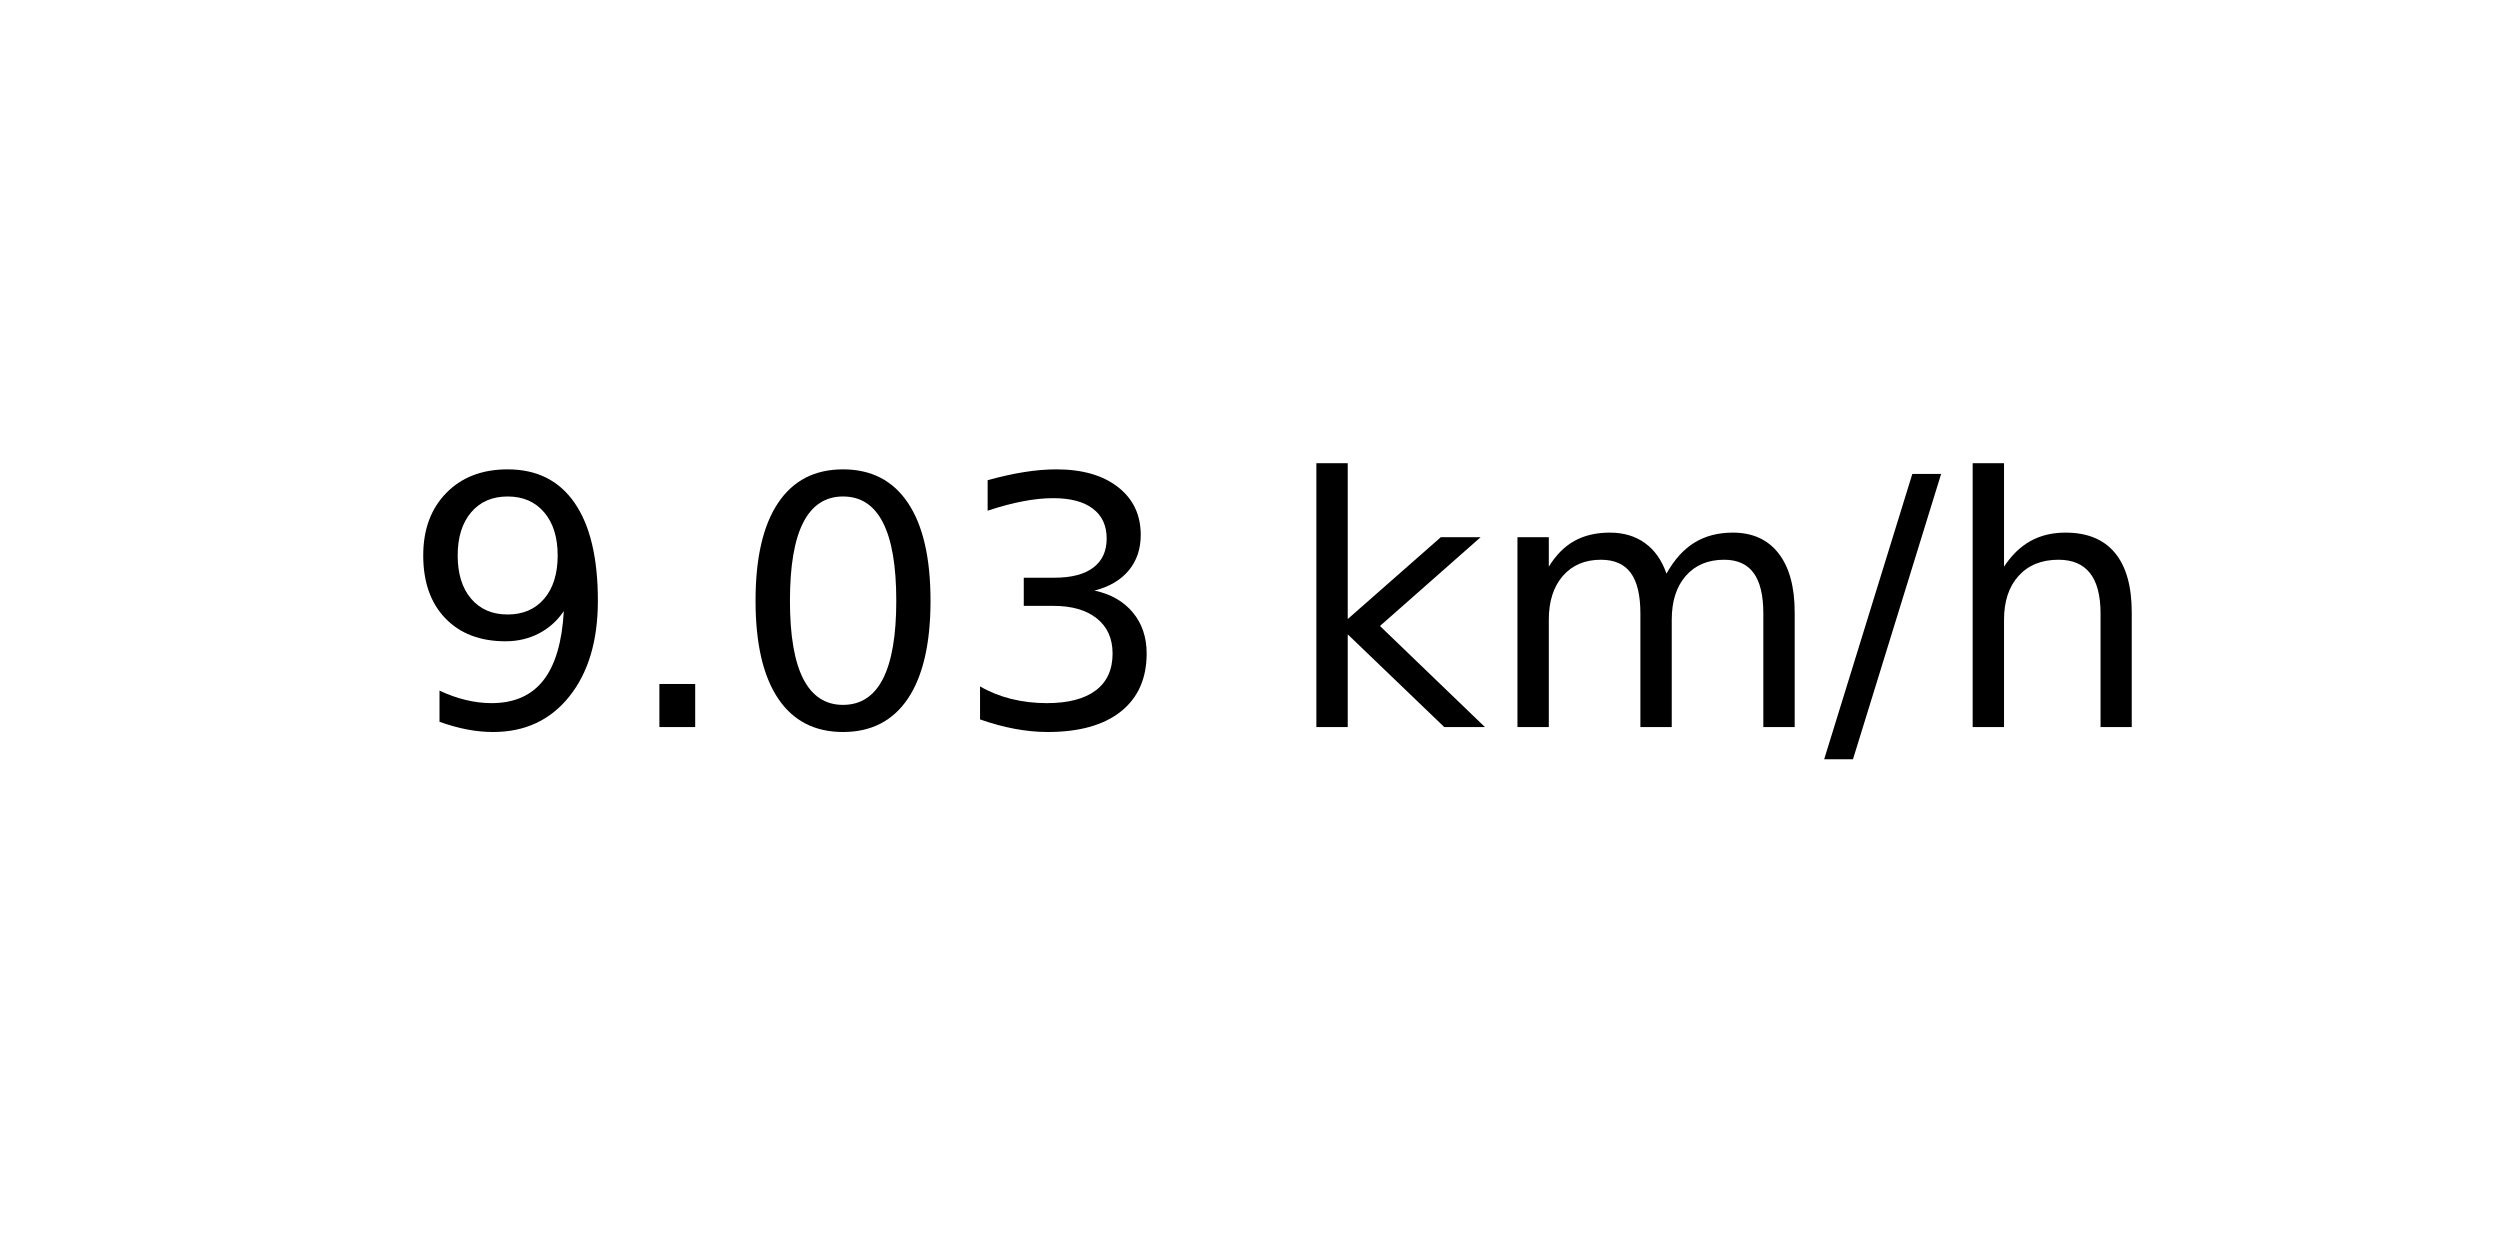
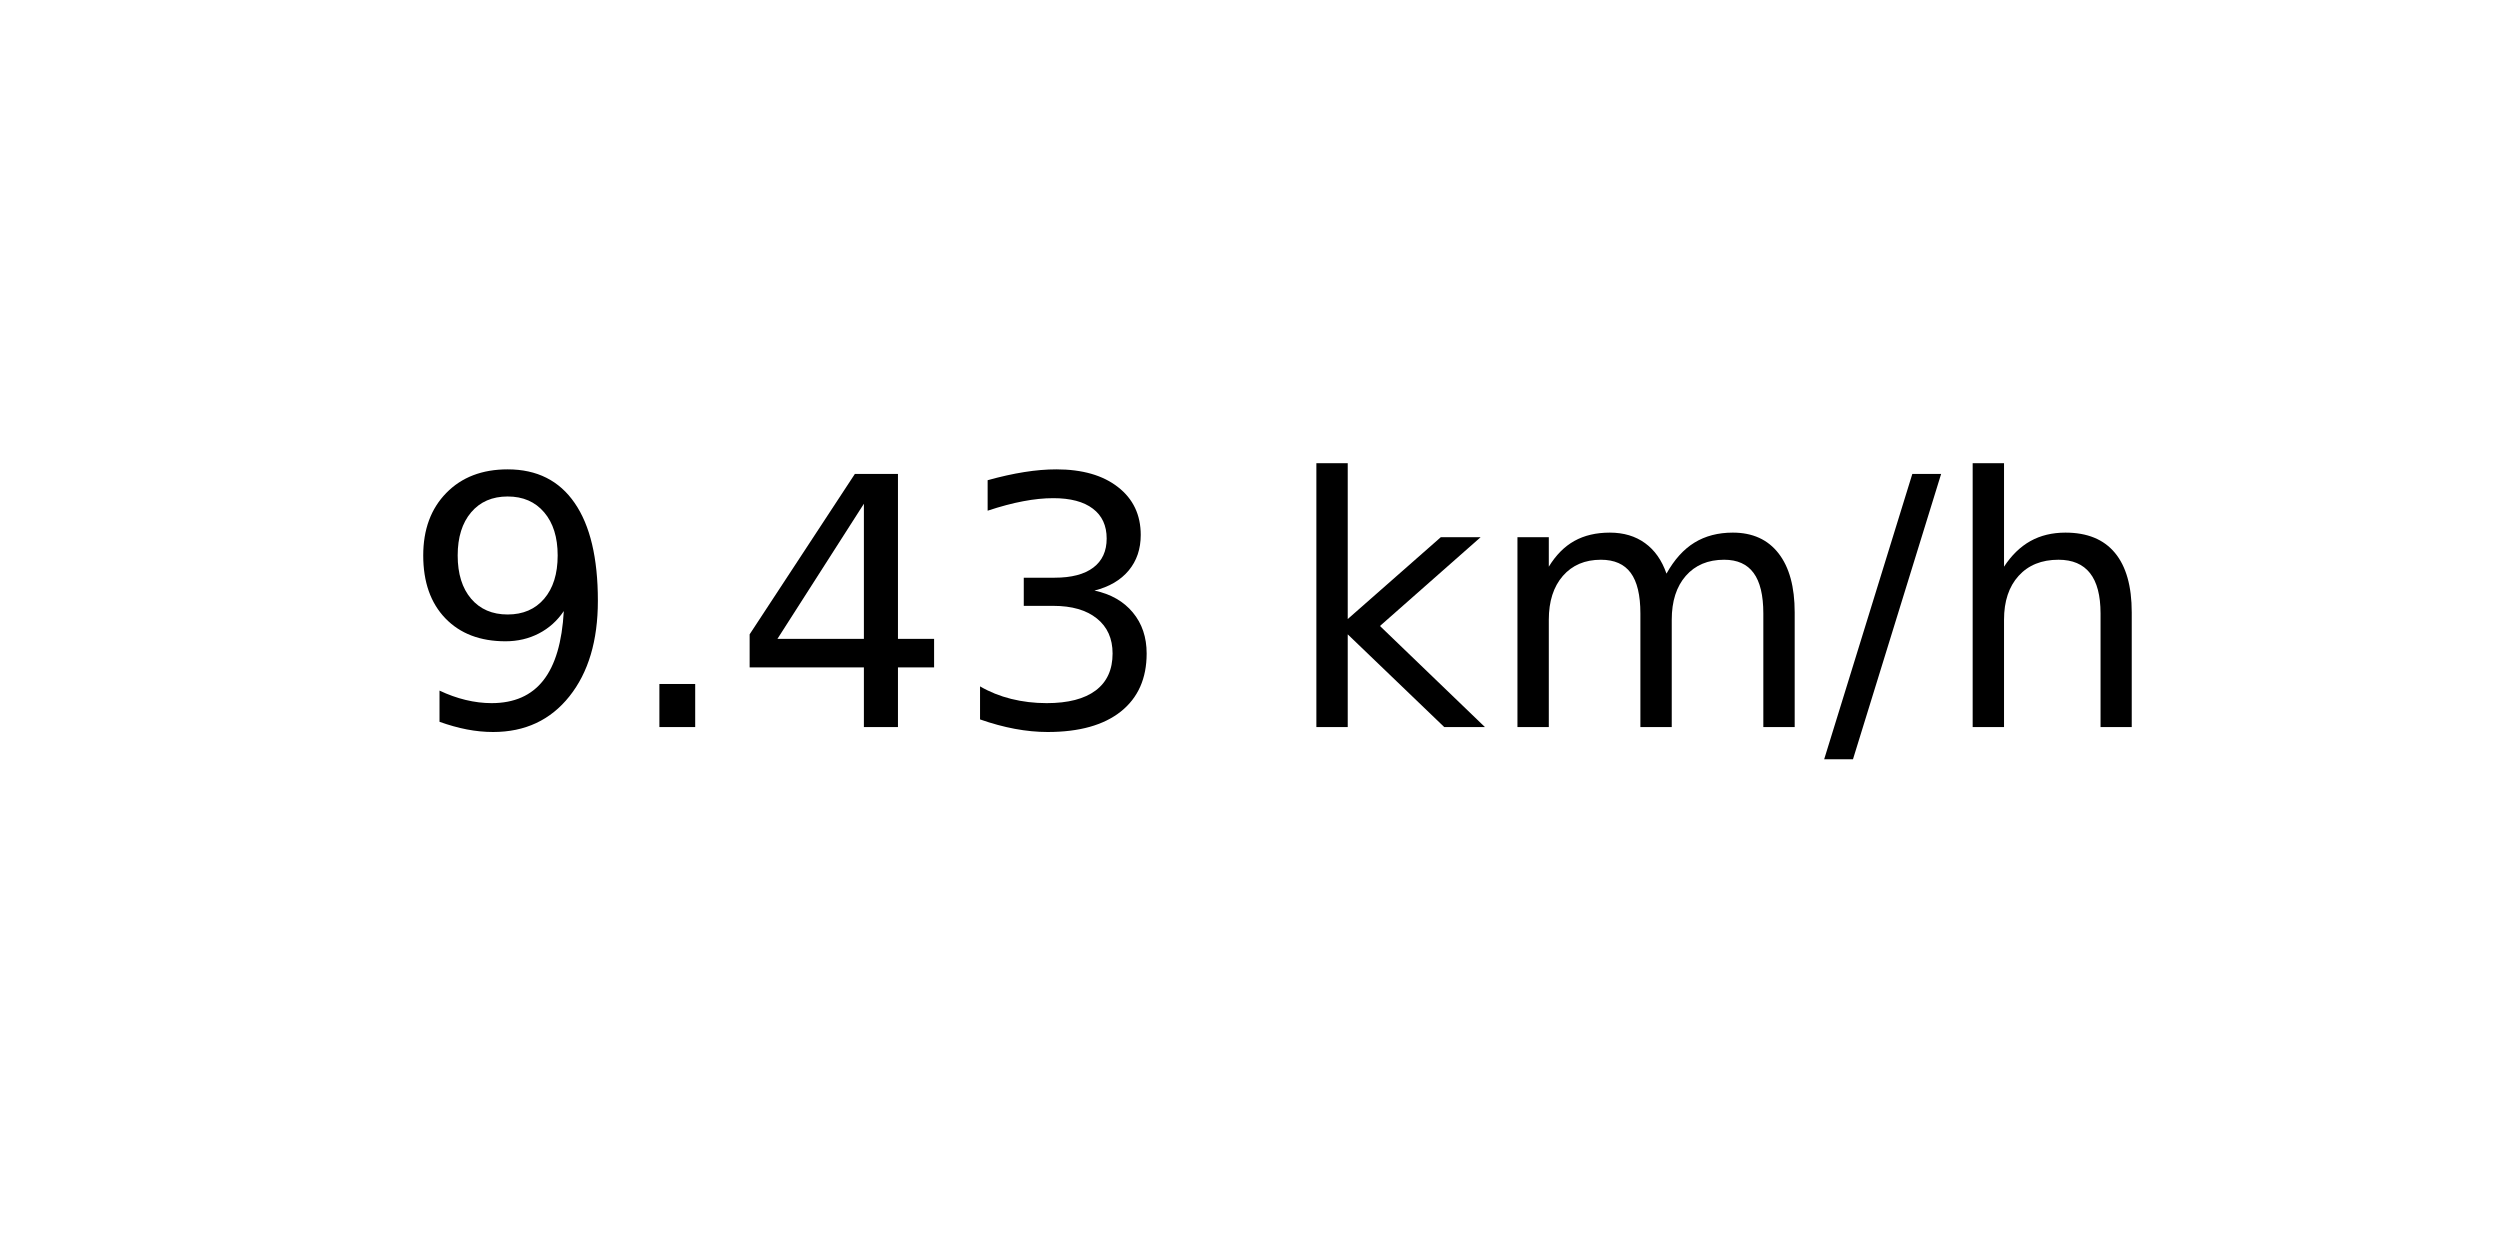
<svg xmlns="http://www.w3.org/2000/svg" xmlns:xlink="http://www.w3.org/1999/xlink" width="72pt" height="36pt" viewBox="0 0 72 36" version="1.1">
  <defs>
    <style type="text/css">*{stroke-linejoin: round; stroke-linecap: butt}</style>
  </defs>
  <g id="figure_1">
    <g id="axes_1">
      <g id="text_1">
        <g transform="translate(11.55937 20.93937) scale(0.1 -0.1)">
          <defs>
            <path id="DejaVuSans-39" d="M 703 97  L 703 672  Q 941 559 1184 500  Q 1428 441 1663 441  Q 2288 441 2617 861  Q 2947 1281 2994 2138  Q 2813 1869 2534 1725  Q 2256 1581 1919 1581  Q 1219 1581 811 2004  Q 403 2428 403 3163  Q 403 3881 828 4315  Q 1253 4750 1959 4750  Q 2769 4750 3195 4129  Q 3622 3509 3622 2328  Q 3622 1225 3098 567  Q 2575 -91 1691 -91  Q 1453 -91 1209 -44  Q 966 3 703 97  z M 1959 2075  Q 2384 2075 2632 2365  Q 2881 2656 2881 3163  Q 2881 3666 2632 3958  Q 2384 4250 1959 4250  Q 1534 4250 1286 3958  Q 1038 3666 1038 3163  Q 1038 2656 1286 2365  Q 1534 2075 1959 2075  z " transform="scale(0.015625)" />
            <path id="DejaVuSans-2e" d="M 684 794  L 1344 794  L 1344 0  L 684 0  L 684 794  z " transform="scale(0.015625)" />
-             <path id="DejaVuSans-30" d="M 2034 4250  Q 1547 4250 1301 3770  Q 1056 3291 1056 2328  Q 1056 1369 1301 889  Q 1547 409 2034 409  Q 2525 409 2770 889  Q 3016 1369 3016 2328  Q 3016 3291 2770 3770  Q 2525 4250 2034 4250  z M 2034 4750  Q 2819 4750 3233 4129  Q 3647 3509 3647 2328  Q 3647 1150 3233 529  Q 2819 -91 2034 -91  Q 1250 -91 836 529  Q 422 1150 422 2328  Q 422 3509 836 4129  Q 1250 4750 2034 4750  z " transform="scale(0.015625)" />
+             <path id="DejaVuSans-34" d="M 2419 4116  L 825 1625  L 2419 1625  L 2419 4116  z M 2253 4666  L 3047 4666  L 3047 1625  L 3713 1625  L 3713 1100  L 3047 1100  L 3047 0  L 2419 0  L 2419 1100  L 313 1100  L 313 1709  L 2253 4666  z " transform="scale(0.015625)" />
            <path id="DejaVuSans-33" d="M 2597 2516  Q 3050 2419 3304 2112  Q 3559 1806 3559 1356  Q 3559 666 3084 287  Q 2609 -91 1734 -91  Q 1441 -91 1130 -33  Q 819 25 488 141  L 488 750  Q 750 597 1062 519  Q 1375 441 1716 441  Q 2309 441 2620 675  Q 2931 909 2931 1356  Q 2931 1769 2642 2001  Q 2353 2234 1838 2234  L 1294 2234  L 1294 2753  L 1863 2753  Q 2328 2753 2575 2939  Q 2822 3125 2822 3475  Q 2822 3834 2567 4026  Q 2313 4219 1838 4219  Q 1578 4219 1281 4162  Q 984 4106 628 3988  L 628 4550  Q 988 4650 1302 4700  Q 1616 4750 1894 4750  Q 2613 4750 3031 4423  Q 3450 4097 3450 3541  Q 3450 3153 3228 2886  Q 3006 2619 2597 2516  z " transform="scale(0.015625)" />
            <path id="DejaVuSans-20" transform="scale(0.015625)" />
            <path id="DejaVuSans-6b" d="M 581 4863  L 1159 4863  L 1159 1991  L 2875 3500  L 3609 3500  L 1753 1863  L 3688 0  L 2938 0  L 1159 1709  L 1159 0  L 581 0  L 581 4863  z " transform="scale(0.015625)" />
            <path id="DejaVuSans-6d" d="M 3328 2828  Q 3544 3216 3844 3400  Q 4144 3584 4550 3584  Q 5097 3584 5394 3201  Q 5691 2819 5691 2113  L 5691 0  L 5113 0  L 5113 2094  Q 5113 2597 4934 2840  Q 4756 3084 4391 3084  Q 3944 3084 3684 2787  Q 3425 2491 3425 1978  L 3425 0  L 2847 0  L 2847 2094  Q 2847 2600 2669 2842  Q 2491 3084 2119 3084  Q 1678 3084 1418 2786  Q 1159 2488 1159 1978  L 1159 0  L 581 0  L 581 3500  L 1159 3500  L 1159 2956  Q 1356 3278 1631 3431  Q 1906 3584 2284 3584  Q 2666 3584 2933 3390  Q 3200 3197 3328 2828  z " transform="scale(0.015625)" />
            <path id="DejaVuSans-2f" d="M 1625 4666  L 2156 4666  L 531 -594  L 0 -594  L 1625 4666  z " transform="scale(0.015625)" />
            <path id="DejaVuSans-68" d="M 3513 2113  L 3513 0  L 2938 0  L 2938 2094  Q 2938 2591 2744 2837  Q 2550 3084 2163 3084  Q 1697 3084 1428 2787  Q 1159 2491 1159 1978  L 1159 0  L 581 0  L 581 4863  L 1159 4863  L 1159 2956  Q 1366 3272 1645 3428  Q 1925 3584 2291 3584  Q 2894 3584 3203 3211  Q 3513 2838 3513 2113  z " transform="scale(0.015625)" />
          </defs>
          <use xlink:href="#DejaVuSans-39" />
          <use xlink:href="#DejaVuSans-2e" x="63.623" />
-           <use xlink:href="#DejaVuSans-30" x="95.41" />
+           <use xlink:href="#DejaVuSans-34" x="95.41" />
          <use xlink:href="#DejaVuSans-33" x="159.033" />
          <use xlink:href="#DejaVuSans-20" x="222.656" />
          <use xlink:href="#DejaVuSans-6b" x="254.443" />
          <use xlink:href="#DejaVuSans-6d" x="312.354" />
          <use xlink:href="#DejaVuSans-2f" x="409.766" />
          <use xlink:href="#DejaVuSans-68" x="443.457" />
        </g>
      </g>
    </g>
  </g>
</svg>
